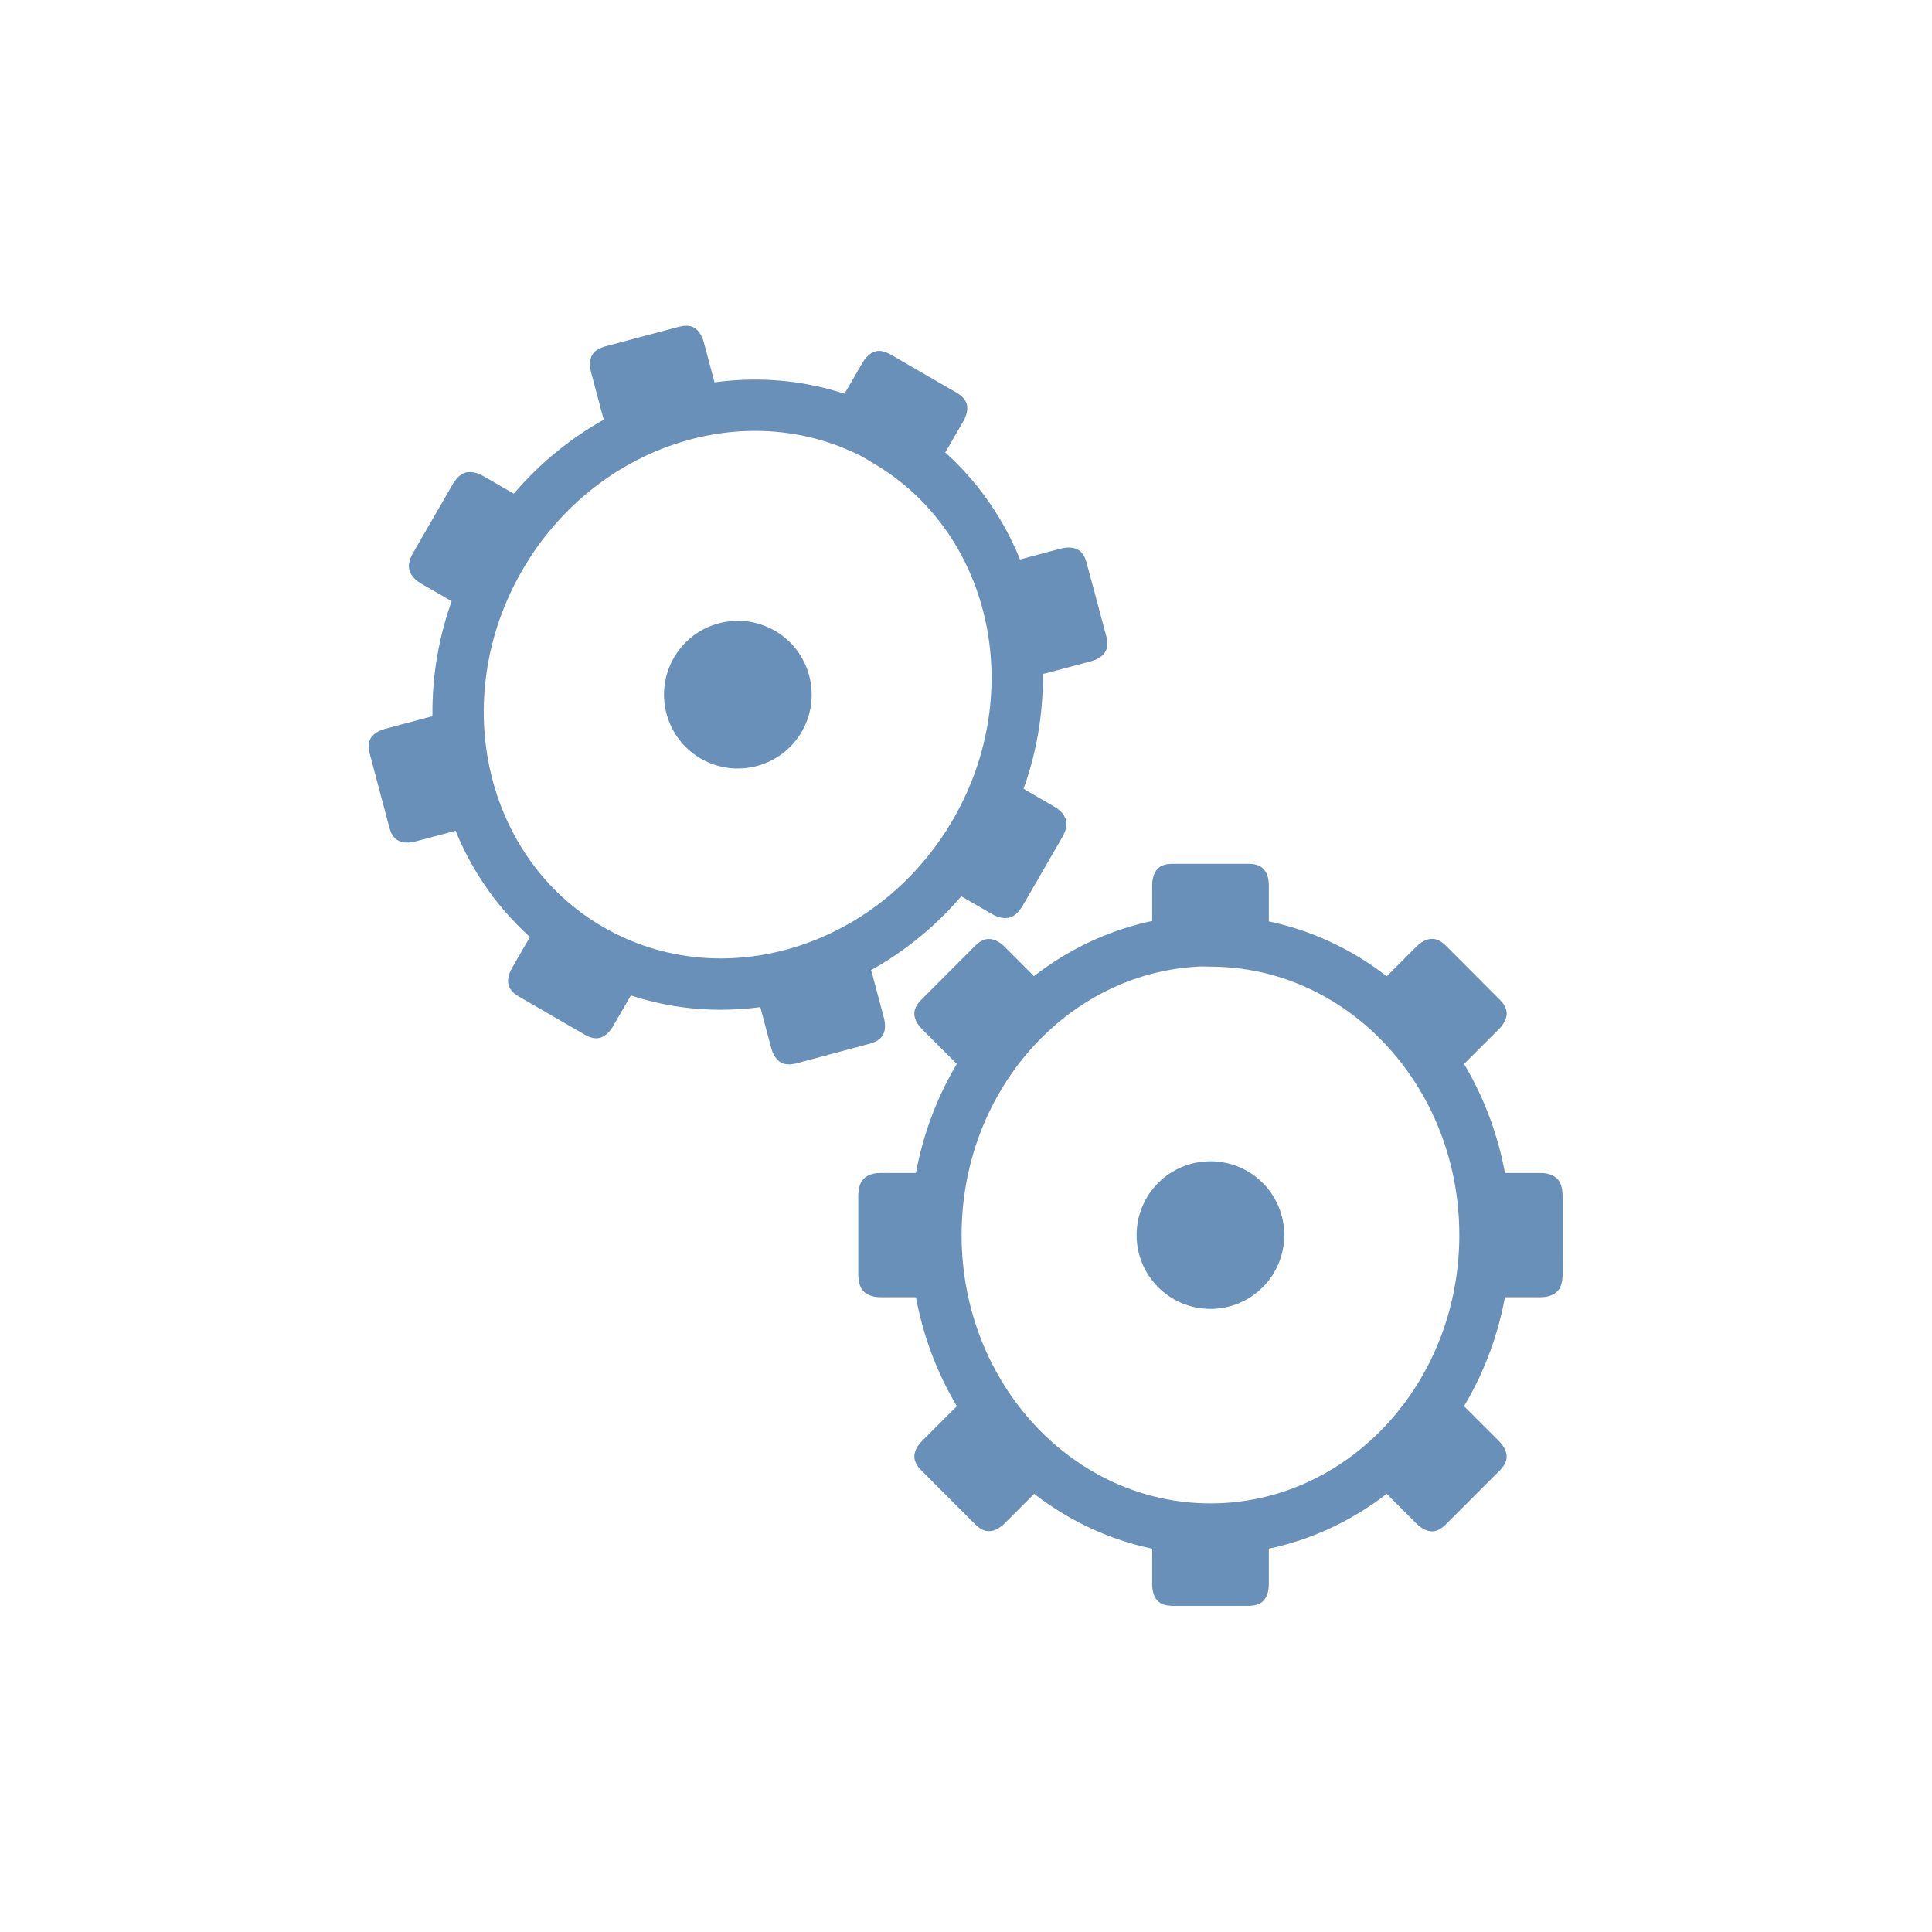
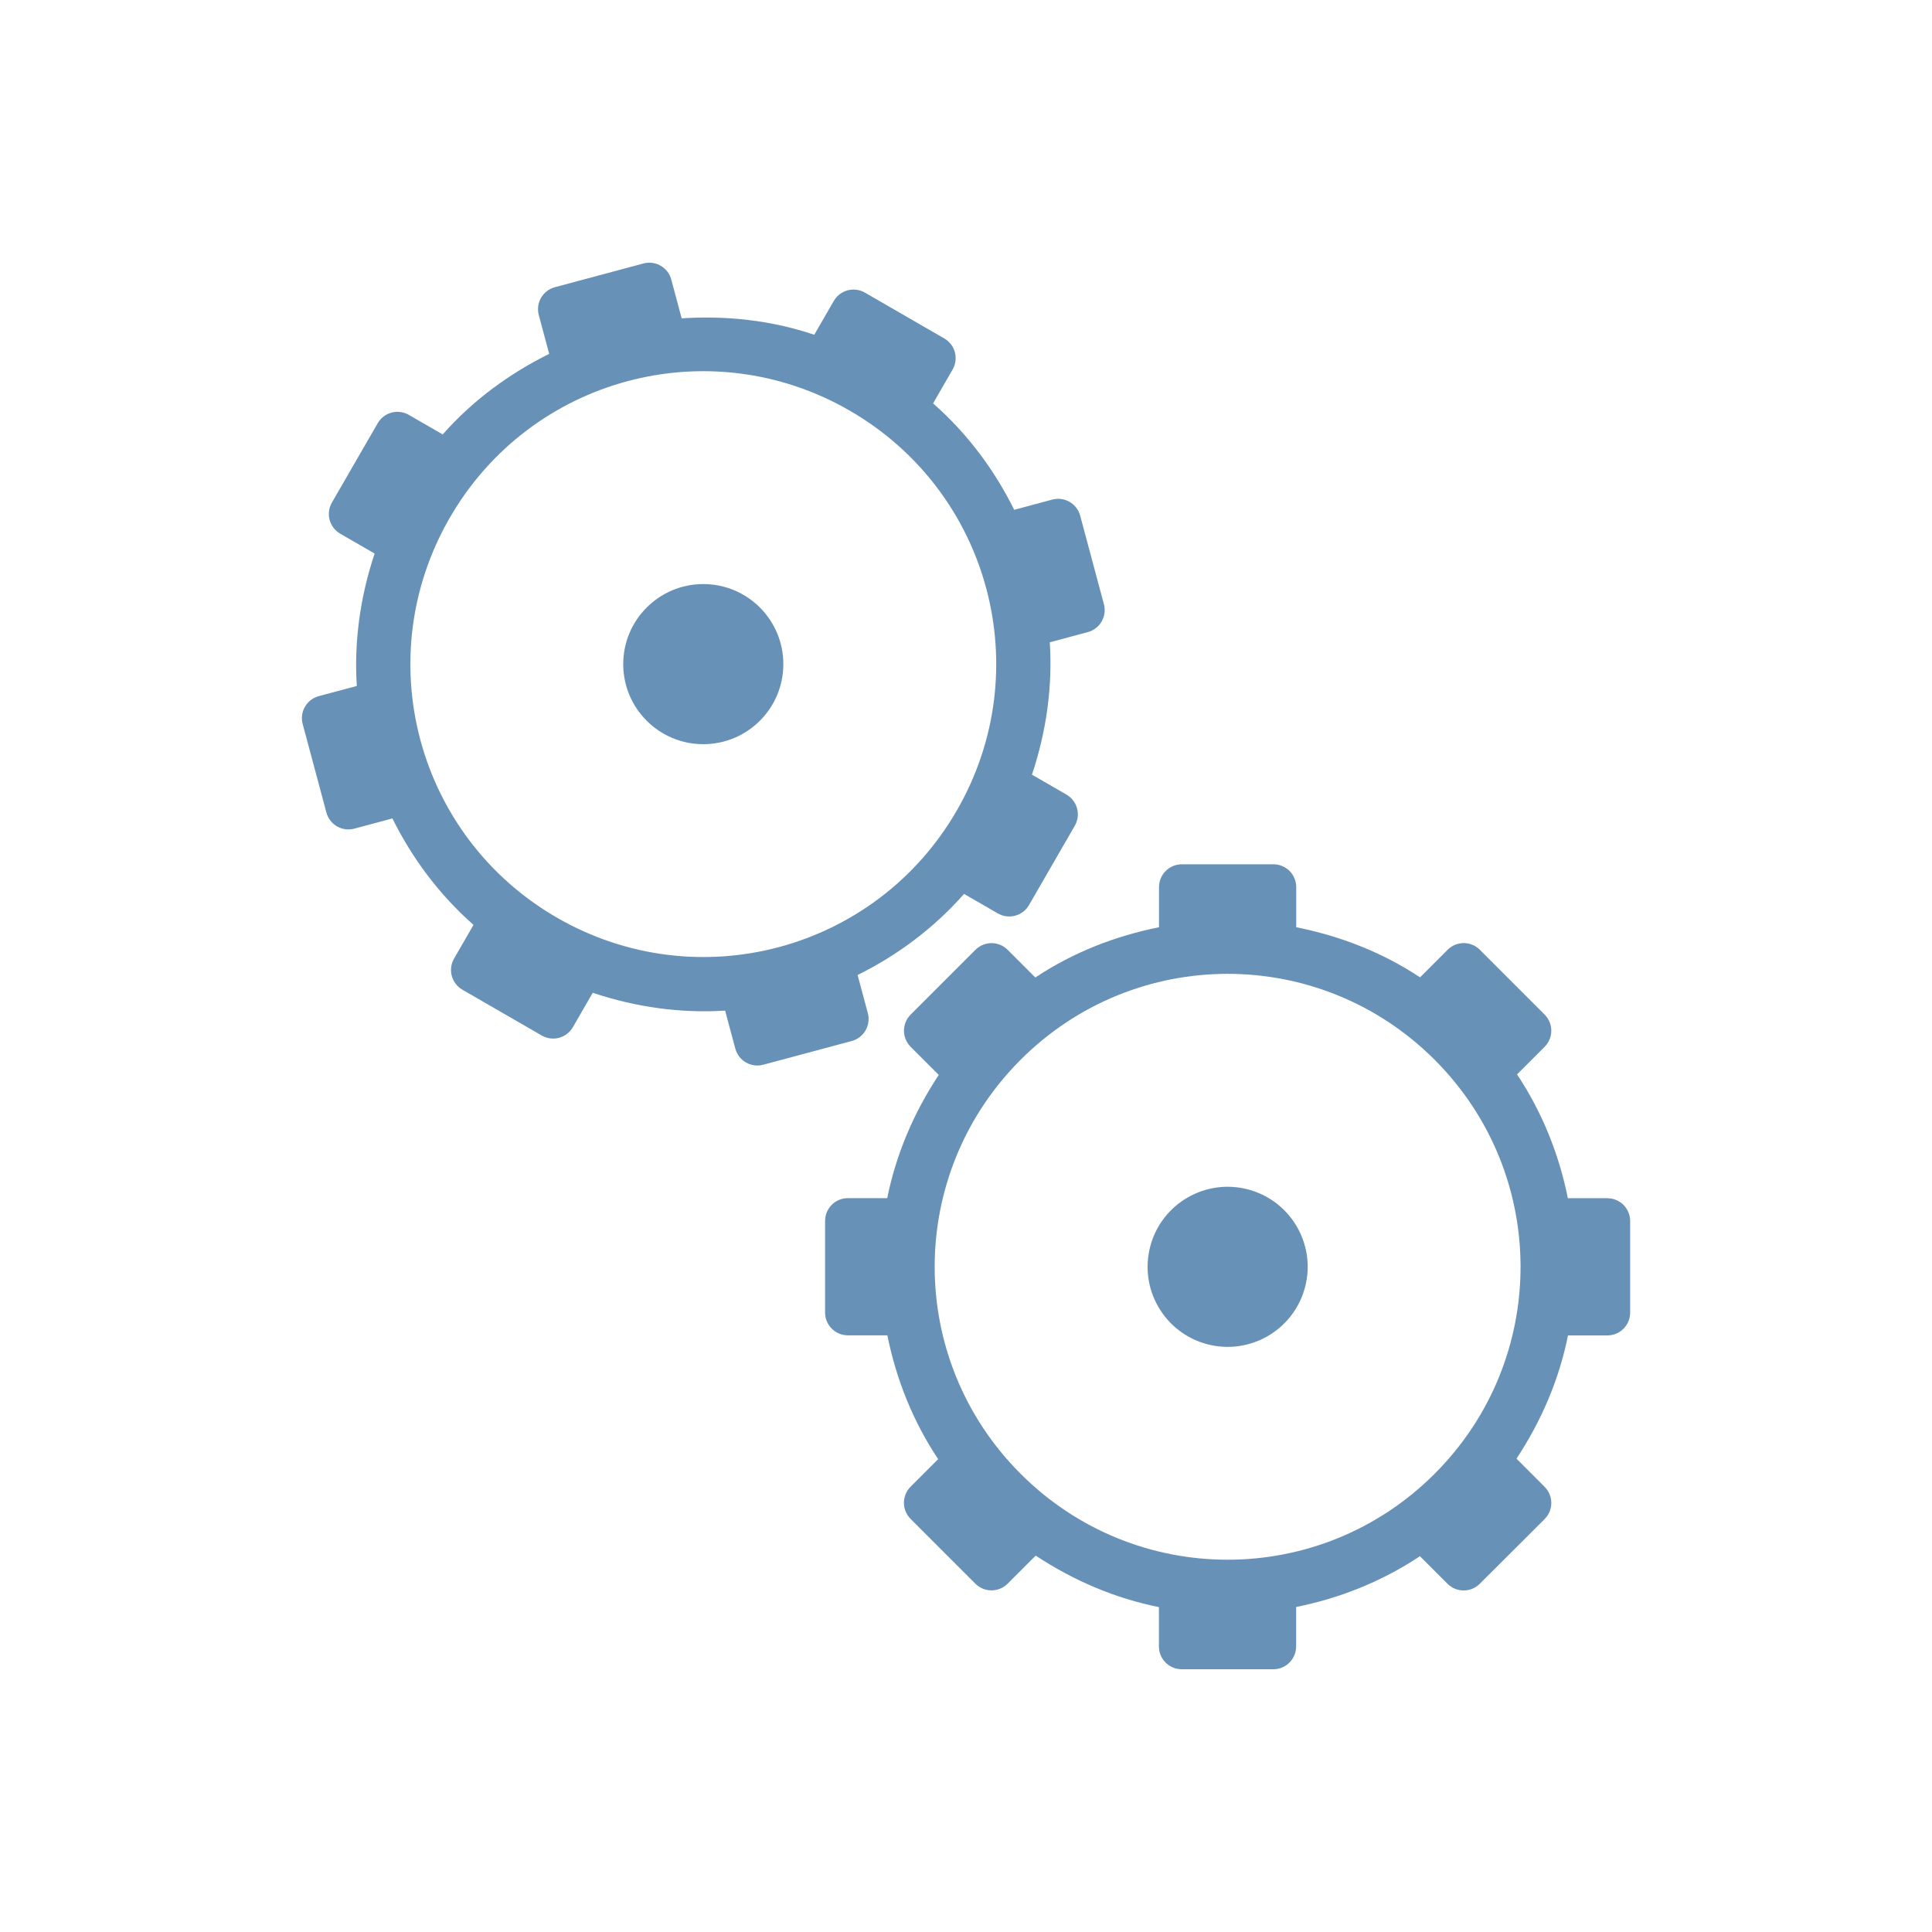
- <svg xmlns="http://www.w3.org/2000/svg" width="64" height="64" viewBox="0 0 64 64">
-   <g style="stroke:#6890b8">
-     <path style="fill:none;stroke-width:1.275" d="M 29.722 1027.744 C 26.121 1027.94 23.253 1031.14 23.253 1035.051 C 23.253 1039.085 26.309 1042.354 30.073 1042.354 C 33.838 1042.354 36.894 1039.085 36.894 1035.051 C 36.894 1031.014 33.838 1027.744 30.073 1027.744 C 29.956 1027.744 29.839 1027.732 29.722 1027.744 Z " transform="matrix(1.33333 0 0 1.33333 0 -1339.15)" />
-     <g style="fill:#6890b8;stroke-width:.83">
-       <path d="M 175.2 1002.25 L 178.052 1002.25 C 178.211 1002.25 178.345 1002.752 178.345 1003.366 L 178.345 1006.773 C 178.345 1007.386 178.211 1007.888 178.052 1007.888 L 175.2 1007.888 C 175.036 1007.888 174.907 1007.386 174.907 1006.773 L 174.907 1003.366 C 174.907 1002.752 175.036 1002.25 175.2 1002.25 Z " transform="matrix(.90548 0 0 .45861 -119.8316 -430.8365)" />
-       <path d="M 175.2 1049.377 L 178.052 1049.377 C 178.211 1049.377 178.345 1049.871 178.345 1050.493 L 178.345 1053.9 C 178.345 1054.513 178.211 1055.016 178.052 1055.016 L 175.2 1055.016 C 175.036 1055.016 174.907 1054.513 174.907 1053.9 L 174.907 1050.493 C 174.907 1049.871 175.036 1049.377 175.2 1049.377 Z " transform="matrix(.90548 0 0 .45861 -119.8316 -430.8365)" />
-       <path d="M 180.874 24.251 C 180.874 25.768 179.646 27.001 178.124 27.001 C 176.608 27.001 175.375 25.768 175.375 24.251 C 175.375 22.73 176.608 21.502 178.124 21.502 C 179.646 21.502 180.874 22.73 180.874 24.251 Z " transform="matrix(.77279 0 0 .77279 -97.55561 22.1728)" />
-       <path d="M 46.37 1027.09 L 46.37 1029.644 C 46.37 1029.789 45.927 1029.907 45.371 1029.907 L 42.326 1029.907 C 41.769 1029.907 41.319 1029.789 41.319 1029.644 L 41.319 1027.09 C 41.319 1026.945 41.769 1026.827 42.326 1026.827 L 45.371 1026.827 C 45.927 1026.827 46.37 1026.945 46.37 1027.09 Z " transform="matrix(.51199 0 0 1.05241 27.80996 -1041.349)" />
-       <path d="M 6.681 1027.09 L 6.681 1029.644 C 6.681 1029.789 6.231 1029.907 5.674 1029.907 L 2.63 1029.907 C 2.073 1029.907 1.63 1029.789 1.63 1029.644 L 1.63 1027.09 C 1.63 1026.945 2.073 1026.827 2.63 1026.827 L 5.674 1026.827 C 6.231 1026.827 6.681 1026.945 6.681 1027.09 Z " transform="matrix(.51199 0 0 1.05241 27.80996 -1041.349)" />
-       <path d="M 175.199 1002.25 L 178.051 1002.256 C 178.213 1002.25 178.344 1002.75 178.344 1003.364 L 178.344 1006.773 C 178.344 1007.387 178.213 1007.887 178.051 1007.881 L 175.199 1007.887 C 175.037 1007.881 174.906 1007.393 174.906 1006.767 L 174.906 1003.37 C 174.906 1002.744 175.037 1002.256 175.199 1002.25 Z " transform="matrix(.64027 .64027 -.32429 .32429 260.5874 -405.7516)" />
-       <path d="M 175.202 1049.378 L 178.051 1049.378 C 178.216 1049.378 178.344 1049.872 178.344 1050.498 L 178.344 1053.895 C 178.341 1054.515 178.213 1055.009 178.051 1055.015 L 175.199 1055.009 C 175.037 1055.015 174.906 1054.515 174.906 1053.901 L 174.906 1050.492 C 174.906 1049.878 175.037 1049.378 175.202 1049.378 Z " transform="matrix(.64027 .64027 -.32429 .32429 260.5874 -405.7516)" />
-       <path d="M 175.202 1002.251 L 178.051 1002.251 C 178.216 1002.251 178.344 1002.744 178.344 1003.371 L 178.344 1006.768 C 178.344 1007.394 178.213 1007.882 178.051 1007.888 L 175.199 1007.882 C 175.037 1007.888 174.906 1007.388 174.906 1006.774 L 174.906 1003.365 C 174.906 1002.75 175.037 1002.251 175.202 1002.251 Z " transform="matrix(-.64027 .64027 -.32429 -.32429 486.7615 261.402)" />
-       <path d="M 175.199 1049.378 L 178.051 1049.372 C 178.213 1049.378 178.344 1049.878 178.344 1050.492 L 178.344 1053.901 C 178.344 1054.516 178.213 1055.015 178.051 1055.009 L 175.199 1055.015 C 175.037 1055.009 174.909 1054.516 174.906 1053.895 L 174.909 1050.492 C 174.906 1049.872 175.037 1049.372 175.199 1049.378 Z " transform="matrix(-.64027 .64027 -.32429 -.32429 486.7615 261.402)" />
-     </g>
-     <path style="fill:none;stroke-width:1.275" d="M 21.686 1015.129 C 18.469 1013.494 14.385 1014.827 12.425 1018.211 C 10.403 1021.703 11.408 1026.062 14.666 1027.949 C 17.927 1029.836 22.207 1028.535 24.229 1025.046 C 26.25 1021.554 25.248 1017.191 21.987 1015.305 C 21.888 1015.246 21.788 1015.182 21.686 1015.129 Z " transform="matrix(1.33333 0 0 1.33333 0 -1339.15)" />
-     <g style="fill:#6890b8;stroke-width:.83">
-       <path d="M 175.2 1002.254 L 178.051 1002.252 C 178.215 1002.252 178.341 1002.748 178.343 1003.366 L 178.344 1006.77 C 178.342 1007.392 178.212 1007.885 178.048 1007.886 L 175.197 1007.887 C 175.037 1007.884 174.907 1007.392 174.906 1006.774 L 174.908 1003.365 C 174.906 1002.747 175.036 1002.255 175.2 1002.254 Z " transform="matrix(.7836 .45372 -.22981 .39688 122.4234 -465.3718)" />
-       <path d="M 175.198 1049.381 L 178.049 1049.38 C 178.213 1049.379 178.343 1049.871 178.345 1050.489 L 178.342 1053.897 C 178.344 1054.515 178.211 1055.012 178.05 1055.009 L 175.199 1055.01 C 175.035 1055.011 174.905 1054.519 174.907 1053.897 L 174.906 1050.493 C 174.904 1049.875 175.038 1049.378 175.198 1049.381 Z " transform="matrix(.7836 .45372 -.22981 .39688 122.4234 -465.3718)" />
-       <path d="M 180.876 24.251 C 180.874 25.771 179.641 26.999 178.123 27.002 C 176.603 27 175.375 25.766 175.373 24.249 C 175.375 22.729 176.608 21.5 178.126 21.498 C 179.646 21.5 180.874 22.734 180.876 24.251 Z " transform="matrix(.66877 .38723 -.38723 .66877 -85.29169 -62.18111)" />
-       <path d="M 46.369 1027.09 L 46.373 1029.641 C 46.37 1029.787 45.927 1029.904 45.373 1029.905 L 42.324 1029.906 C 41.767 1029.905 41.322 1029.79 41.324 1029.644 L 41.323 1027.087 C 41.319 1026.943 41.769 1026.825 42.326 1026.826 L 45.369 1026.827 C 45.922 1026.826 46.371 1026.944 46.369 1027.09 Z " transform="matrix(.44307 .25655 -.52735 .91076 556.1113 -919.7268)" />
-       <path d="M 6.677 1027.089 L 6.674 1029.642 C 6.678 1029.787 6.228 1029.905 5.675 1029.906 L 2.632 1029.906 C 2.075 1029.904 1.629 1029.789 1.631 1029.643 L 1.624 1027.089 C 1.63 1026.945 2.074 1026.829 2.627 1026.828 L 5.676 1026.826 C 6.234 1026.828 6.679 1026.943 6.677 1027.089 Z " transform="matrix(.44307 .25655 -.52735 .91076 556.1113 -919.7268)" />
-       <path d="M 175.198 1002.254 L 178.051 1002.248 C 178.212 1002.253 178.346 1002.747 178.343 1003.363 L 178.342 1006.774 C 178.344 1007.391 178.214 1007.887 178.049 1007.889 L 175.2 1007.888 C 175.035 1007.889 174.906 1007.389 174.905 1006.771 L 174.904 1003.369 C 174.907 1002.753 175.038 1002.249 175.198 1002.254 Z " transform="matrix(.23325 .87492 -.44313 .11815 439.0673 -253.0407)" />
-       <path d="M 175.201 1049.38 L 178.05 1049.373 C 178.214 1049.38 178.344 1049.872 178.345 1050.498 L 178.345 1053.9 C 178.342 1054.516 178.213 1055.012 178.052 1055.015 L 175.199 1055.012 C 175.038 1055.016 174.905 1054.514 174.908 1053.898 L 174.907 1050.495 C 174.906 1049.878 175.036 1049.373 175.201 1049.38 Z " transform="matrix(.23325 .87492 -.44313 .11815 439.0673 -253.0407)" />
-       <path d="M 175.201 1002.254 L 178.05 1002.247 C 178.215 1002.254 178.345 1002.745 178.345 1003.371 L 178.345 1006.774 C 178.343 1007.39 178.213 1007.886 178.052 1007.889 L 175.199 1007.886 C 175.038 1007.889 174.905 1007.387 174.908 1006.772 L 174.907 1003.369 C 174.906 1002.751 175.037 1002.247 175.201 1002.254 Z " transform="matrix(-.87492 .23325 -.11815 -.44313 300.4966 437.6449)" />
-       <path d="M 175.199 1049.379 L 178.052 1049.382 C 178.213 1049.378 178.342 1049.878 178.344 1050.496 L 178.344 1053.899 C 178.345 1054.517 178.212 1055.01 178.05 1055.014 L 175.198 1055.011 C 175.037 1055.014 174.908 1054.514 174.906 1053.896 L 174.906 1050.494 C 174.905 1049.876 175.039 1049.374 175.199 1049.379 Z " transform="matrix(-.87492 .23325 -.11815 -.44313 300.4966 437.6449)" />
-     </g>
+ <svg xmlns="http://www.w3.org/2000/svg" viewBox="0 0 64 64" id="svg2" version="1.1" width="64" height="64">
+   <defs id="defs74" />
+   <g id="g4144" transform="matrix(1.154701,0.6666667,-0.6666667,1.154701,11.66663,-9.02259)">
+     <path id="path4206" d="m 18.052,5.787 c -0.315,-5e-7 -0.568,0.253 -0.568,0.568 l 0,0.968 C 16.368,7.547 15.343,8.006 14.427,8.617 L 13.724,7.913 c -0.223,-0.223 -0.581,-0.223 -0.803,0 l -1.607,1.607 c -0.223,0.223 -0.223,0.581 0,0.803 l 0.704,0.704 c -0.609,0.916 -1.065,1.941 -1.29,3.056 l -0.97,0 c -0.315,0 -0.568,0.253 -0.568,0.568 l -8e-7,2.273 c -10e-8,0.315 0.253,0.568 0.568,0.568 l 0.985,0 c 0.227,1.113 0.651,2.155 1.261,3.07 l -0.69,0.69 c -0.223,0.223 -0.223,0.581 0,0.803 l 1.607,1.607 c 0.223,0.223 0.581,0.223 0.803,0 l 0.692,-0.692 c 0.917,0.611 1.951,1.058 3.067,1.283 l 0,0.965 c 0,0.315 0.253,0.568 0.568,0.568 l 2.273,0 c 0.315,0 0.568,-0.253 0.568,-0.568 l 0,-0.985 c 1.113,-0.227 2.155,-0.651 3.07,-1.261 l 0.69,0.69 c 0.223,0.223 0.581,0.223 0.803,0 l 1.607,-1.607 c 0.223,-0.223 0.223,-0.581 -10e-7,-0.803 l -0.692,-0.692 c 0.611,-0.917 1.058,-1.951 1.283,-3.067 l 0.968,0 c 0.315,-2e-6 0.568,-0.253 0.568,-0.568 l 0,-2.273 c 1e-6,-0.315 -0.253,-0.568 -0.568,-0.568 l -0.988,0 c -0.227,-1.113 -0.651,-2.155 -1.261,-3.07 l 0.69,-0.69 c 0.223,-0.223 0.223,-0.581 10e-7,-0.803 l -1.607,-1.607 c -0.223,-0.223 -0.581,-0.223 -0.803,0 L 23.96,8.606 C 23.044,7.995 22.009,7.547 20.893,7.323 l -1e-6,-0.968 c 0,-0.315 -0.253,-0.568 -0.568,-0.568 l -2.273,8e-7 z m 1.136,2.728 c 4.025,-1.1e-6 7.273,3.248 7.273,7.273 -10e-7,4.025 -3.248,7.273 -7.273,7.273 -4.025,0 -7.273,-3.248 -7.273,-7.273 -1e-6,-4.025 3.248,-7.273 7.273,-7.273 z" style="color:#000000;font-style:normal;font-variant:normal;font-weight:normal;font-stretch:normal;font-size:medium;line-height:normal;font-family:sans-serif;text-indent:0;text-align:start;text-decoration:none;text-decoration-line:none;text-decoration-style:solid;text-decoration-color:#000000;letter-spacing:normal;word-spacing:normal;text-transform:none;direction:ltr;block-progression:tb;writing-mode:lr-tb;baseline-shift:baseline;text-anchor:start;white-space:normal;clip-rule:nonzero;display:inline;overflow:visible;visibility:visible;opacity:1;isolation:auto;mix-blend-mode:normal;color-interpolation:sRGB;color-interpolation-filters:linearRGB;solid-color:#000000;solid-opacity:1;fill:#6891b8;fill-opacity:1;fill-rule:nonzero;stroke:none;stroke-width:1.2;stroke-linecap:square;stroke-linejoin:miter;stroke-miterlimit:4;stroke-dasharray:none;stroke-dashoffset:0;stroke-opacity:1;color-rendering:auto;image-rendering:auto;shape-rendering:auto;text-rendering:auto;enable-background:accumulate" />
+     <circle transform="matrix(0.8660254,-0.5,0.5,0.8660254,0,0)" r="1.989" cy="23.267" cx="8.723" id="path4384" style="opacity:1;fill:#6891b8;fill-opacity:1;fill-rule:nonzero;stroke:none;stroke-width:1.2;stroke-linecap:square;stroke-linejoin:miter;stroke-miterlimit:4;stroke-dasharray:none;stroke-dashoffset:0;stroke-opacity:1" />
+   </g>
+   <g id="g4442" transform="matrix(1.515123,0,0,1.515123,25.04099,3.967488)">
+     <path id="path4206-9" d="m 15.829,18.148 c -0.196,-0.196 -0.511,-0.196 -0.707,0 L 14.52,18.75 C 13.686,18.196 12.762,17.844 11.813,17.654 l 10e-7,-0.876 c 3e-6,-0.277 -0.223,-0.5 -0.5,-0.5 l -2,0 c -0.277,-3e-6 -0.5,0.223 -0.5,0.5 l -1e-6,0.876 c -0.949,0.191 -1.871,0.545 -2.704,1.099 l -0.604,-0.604 c -0.196,-0.196 -0.511,-0.196 -0.707,0 l -1.414,1.414 c -0.196,0.196 -0.196,0.511 0,0.707 l 0.613,0.613 c -0.551,0.834 -0.936,1.746 -1.126,2.694 l -0.859,0 c -0.277,-3e-6 -0.5,0.223 -0.5,0.5 l 0,2 c -2e-6,0.277 0.223,0.5 0.5,0.5 l 0.862,0 c 0.19,0.95 0.555,1.872 1.11,2.707 l -0.601,0.601 c -0.196,0.196 -0.196,0.511 10e-7,0.707 l 1.414,1.414 c 0.196,0.196 0.511,0.196 0.707,1e-6 l 0.613,-0.613 c 0.834,0.551 1.746,0.936 2.694,1.126 l -10e-7,0.859 c -3e-6,0.277 0.223,0.5 0.5,0.5 l 2,1e-6 c 0.277,2e-6 0.5,-0.223 0.5,-0.5 l 0,-0.862 c 0.95,-0.19 1.872,-0.555 2.707,-1.11 l 0.602,0.602 c 0.196,0.196 0.511,0.196 0.707,0 L 17.243,30.595 c 0.196,-0.196 0.196,-0.511 0,-0.707 L 16.629,29.273 c 0.551,-0.834 0.936,-1.746 1.126,-2.694 l 0.859,0 c 0.277,3e-6 0.5,-0.223 0.5,-0.5 l 0,-2 c 2e-6,-0.277 -0.223,-0.5 -0.5,-0.5 l -0.862,0 C 17.561,22.628 17.196,21.706 16.641,20.872 l 0.602,-0.602 c 0.196,-0.196 0.196,-0.511 1e-6,-0.707 l -1.414,-1.414 z m -0.99,2.404 c 2.505,2.505 2.505,6.547 0,9.052 -2.505,2.505 -6.547,2.505 -9.052,0 -2.505,-2.505 -2.505,-6.547 0,-9.052 2.505,-2.505 6.547,-2.505 9.052,-2e-6 z" style="color:#000000;font-style:normal;font-variant:normal;font-weight:normal;font-stretch:normal;font-size:medium;line-height:normal;font-family:sans-serif;text-indent:0;text-align:start;text-decoration:none;text-decoration-line:none;text-decoration-style:solid;text-decoration-color:#000000;letter-spacing:normal;word-spacing:normal;text-transform:none;direction:ltr;block-progression:tb;writing-mode:lr-tb;baseline-shift:baseline;text-anchor:start;white-space:normal;clip-rule:nonzero;display:inline;overflow:visible;visibility:visible;opacity:1;isolation:auto;mix-blend-mode:normal;color-interpolation:sRGB;color-interpolation-filters:linearRGB;solid-color:#000000;solid-opacity:1;fill:#6891b8;fill-opacity:1;fill-rule:nonzero;stroke:none;stroke-width:1.2;stroke-linecap:square;stroke-linejoin:miter;stroke-miterlimit:4;stroke-dasharray:none;stroke-dashoffset:0;stroke-opacity:1;color-rendering:auto;image-rendering:auto;shape-rendering:auto;text-rendering:auto;enable-background:accumulate" />
+     <circle transform="matrix(0.9659258,0.258819,-0.258819,0.9659258,0,0)" r="1.75" cy="21.555" cx="16.453" id="path4384-0" style="opacity:1;fill:#6891b8;fill-opacity:1;fill-rule:nonzero;stroke:none;stroke-width:1.2;stroke-linecap:square;stroke-linejoin:miter;stroke-miterlimit:4;stroke-dasharray:none;stroke-dashoffset:0;stroke-opacity:1" />
  </g>
</svg>
